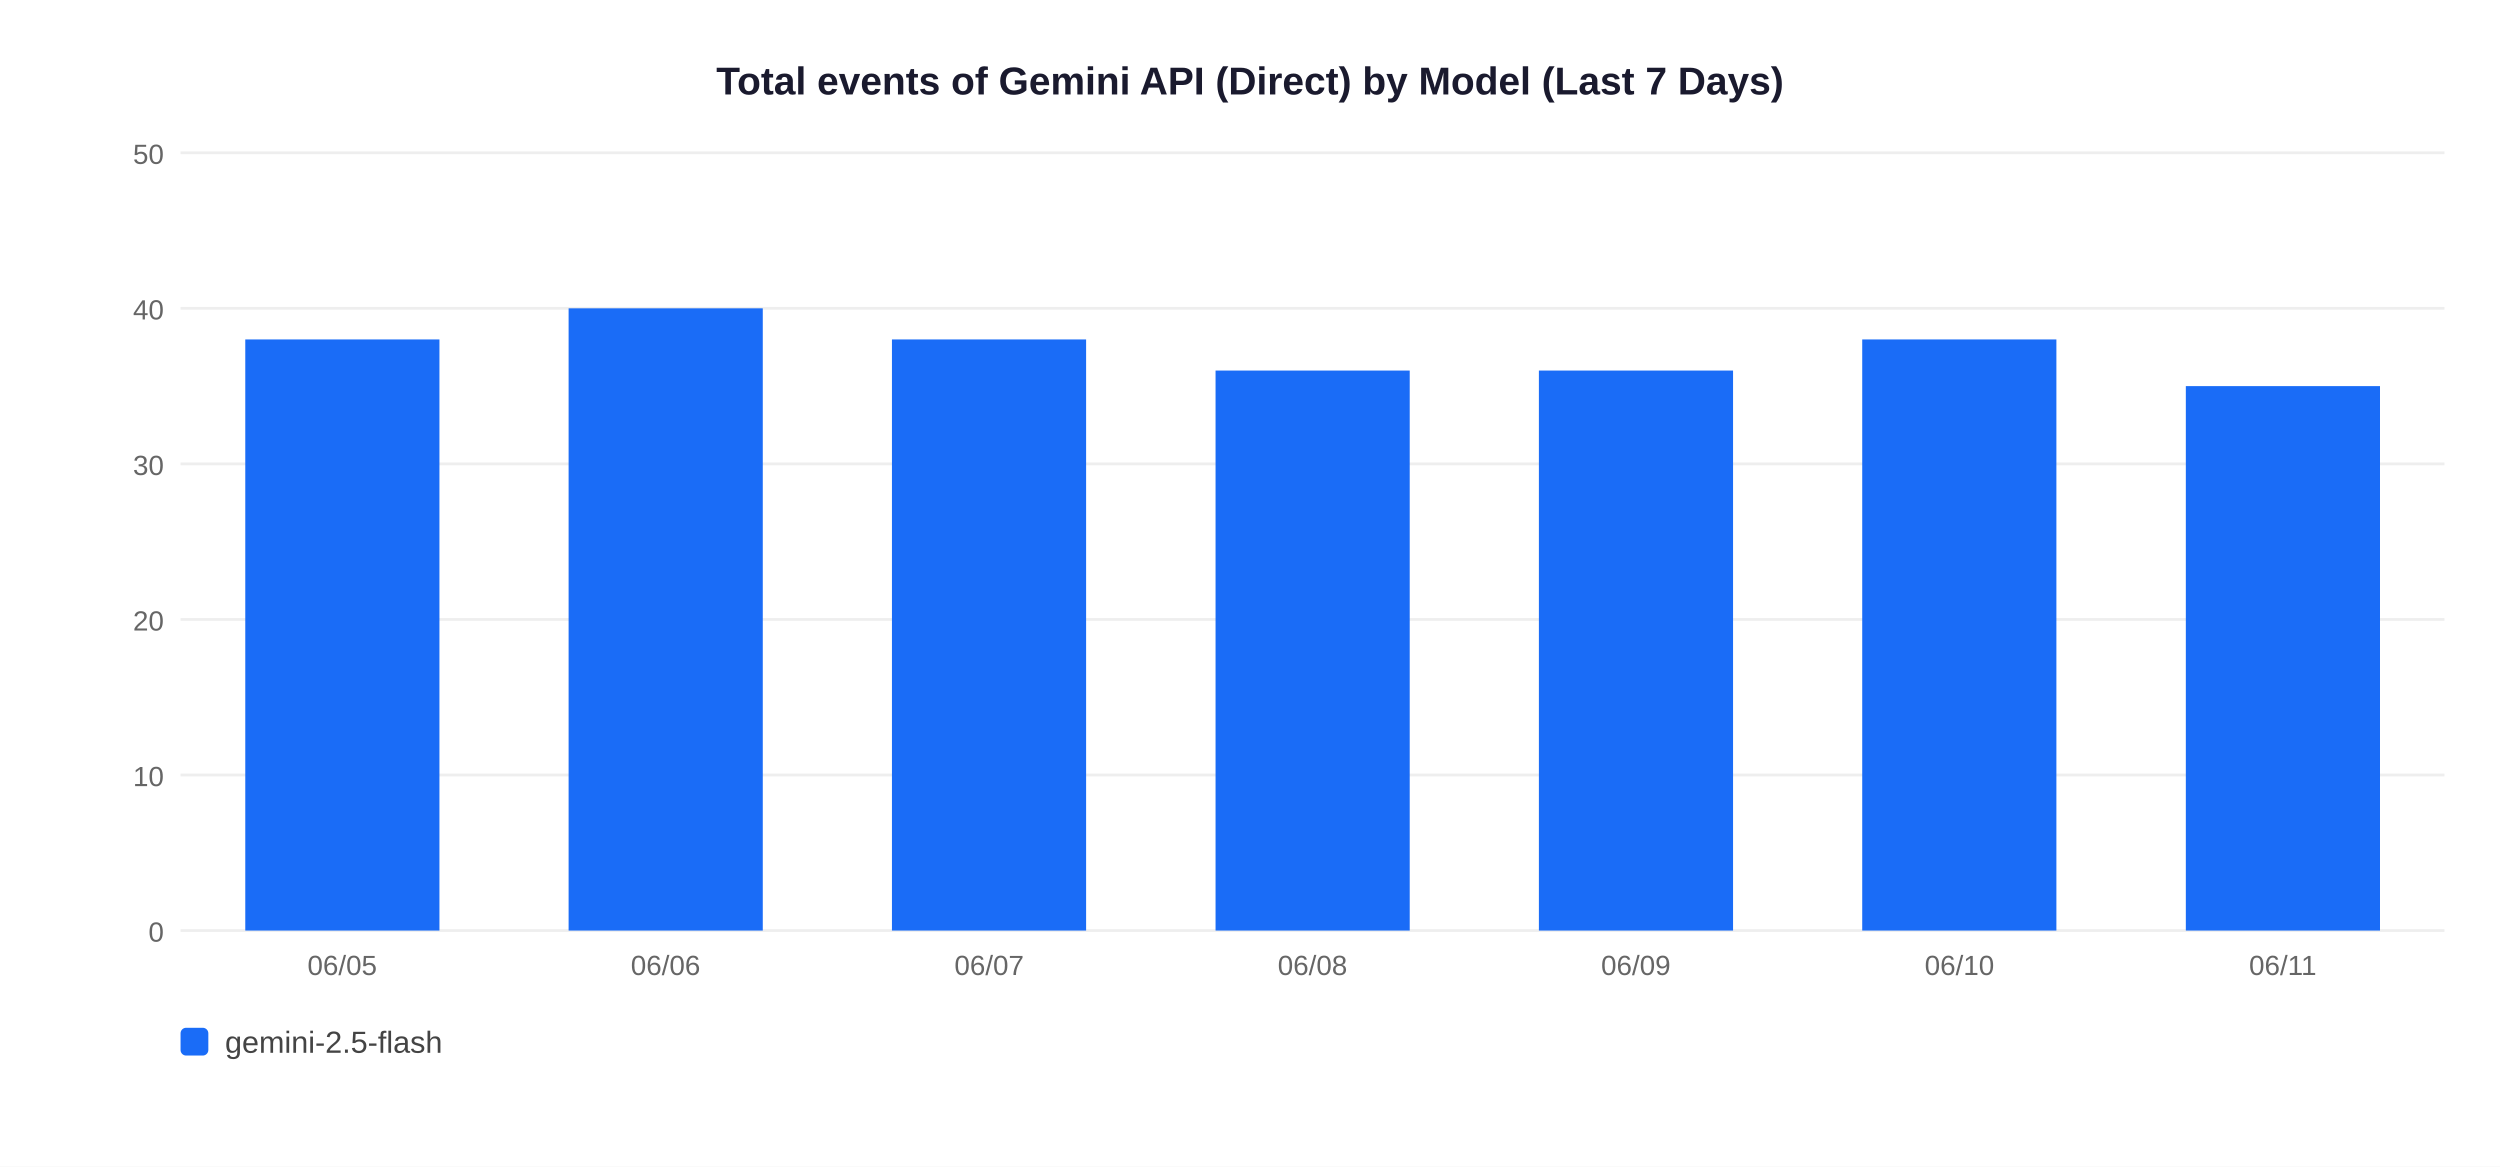
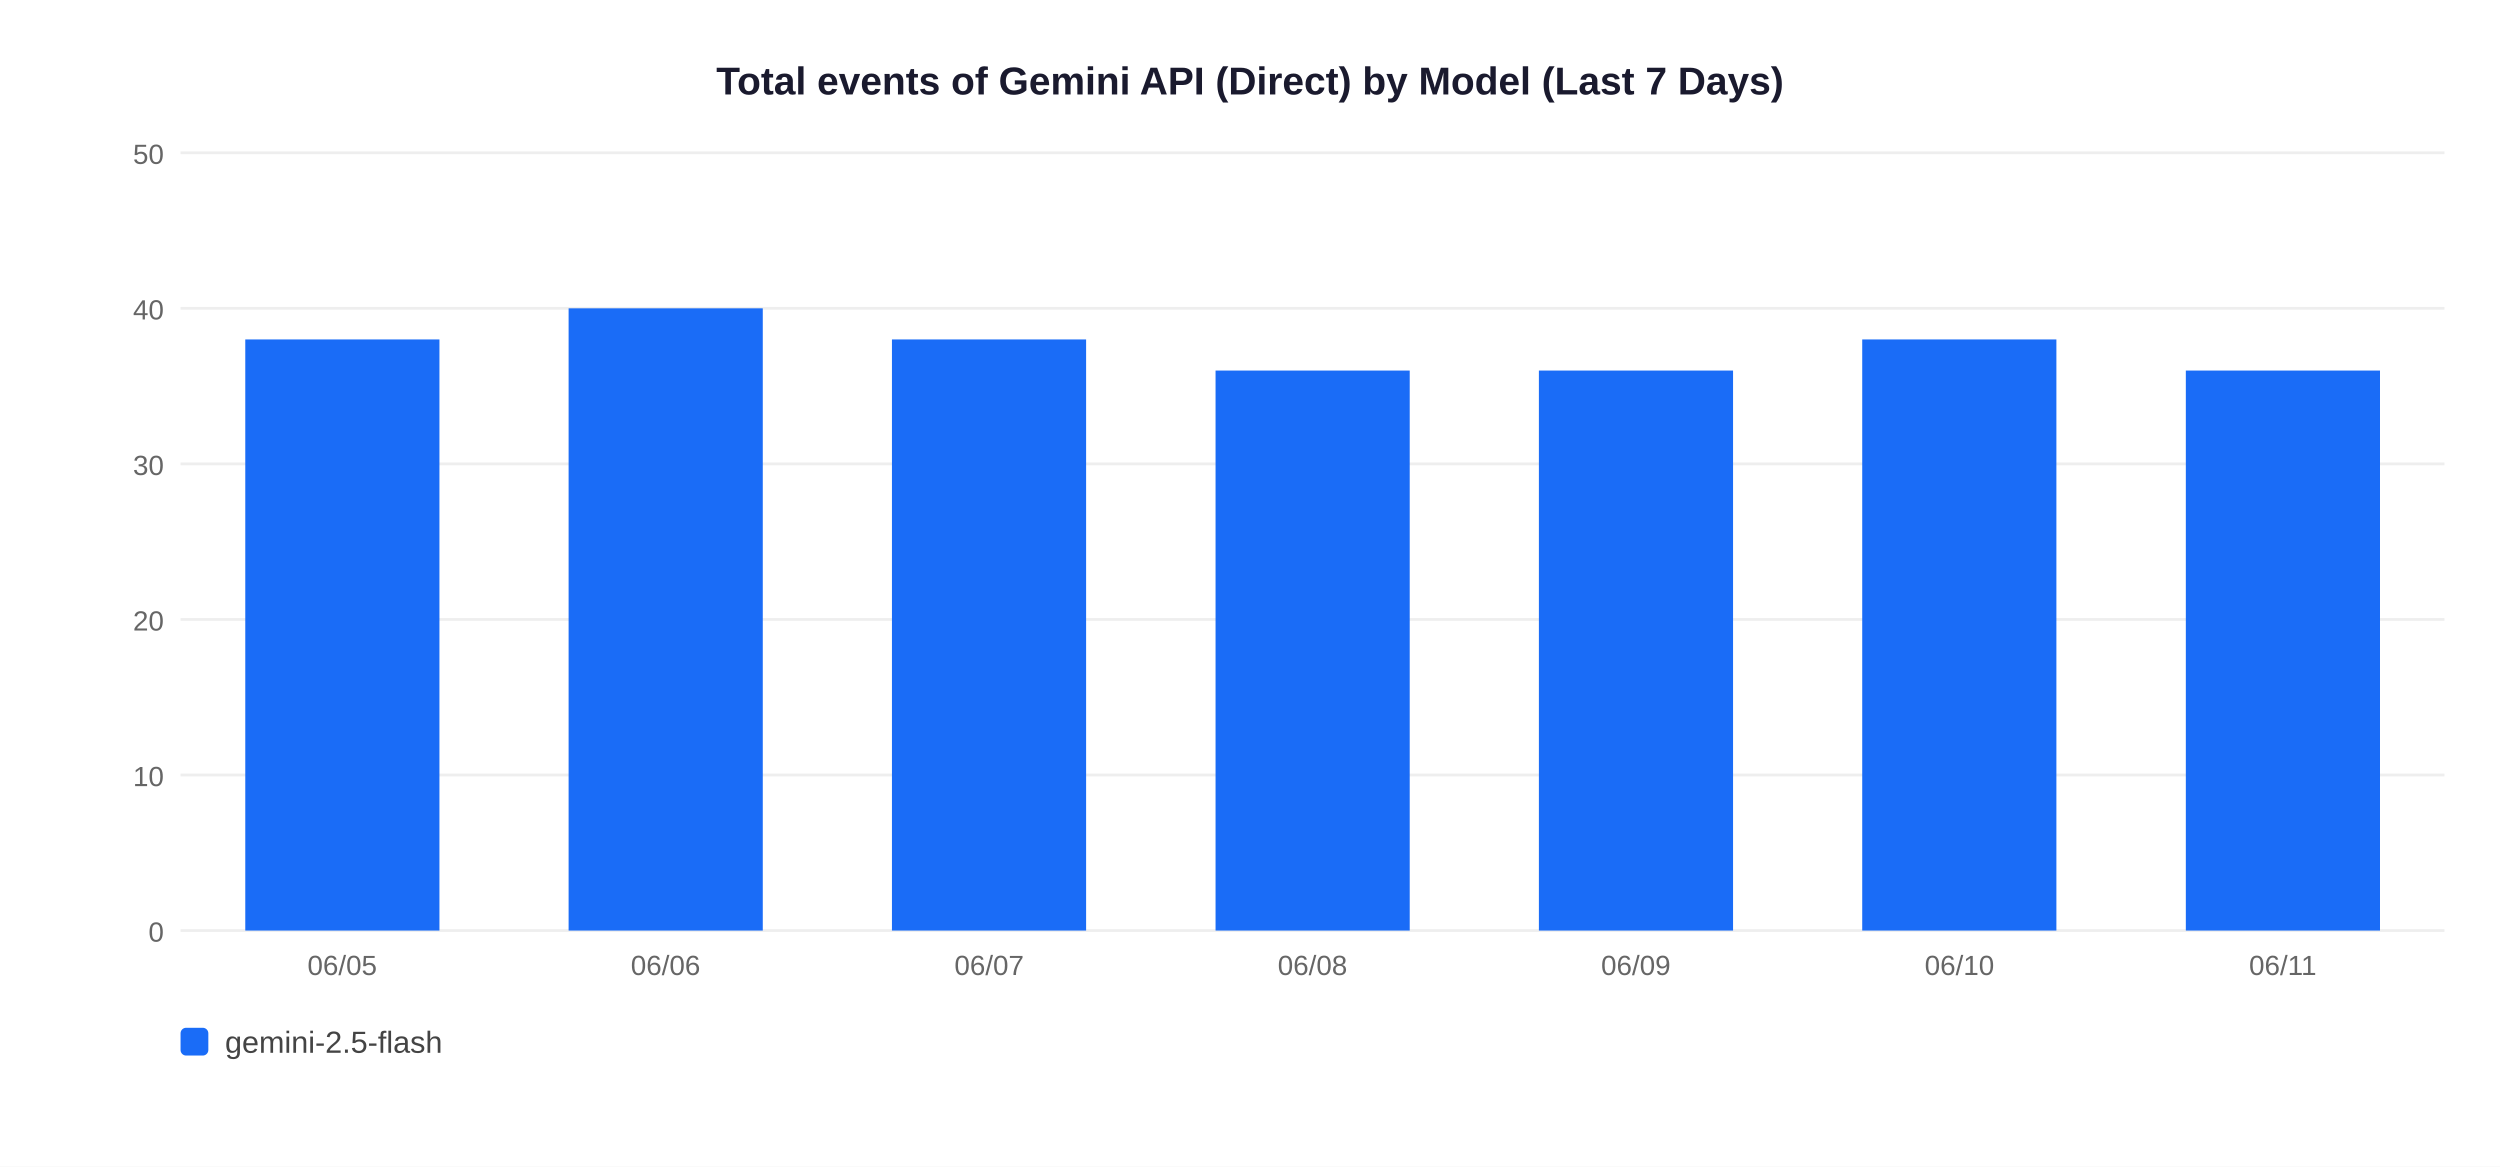
<svg xmlns="http://www.w3.org/2000/svg" width="900" height="420">
  <rect width="900" height="420" fill="white" />
  <text x="450" y="34" text-anchor="middle" font-size="14" font-weight="bold" font-family="Arial,sans-serif" fill="#1a1a2e">Total events of Gemini API (Direct) by Model (Last 7 Days)</text>
  <line x1="65" y1="335" x2="880" y2="335" stroke="#EEEEEE" stroke-width="1" />
  <text x="59" y="339" text-anchor="end" font-size="10" font-family="Arial,sans-serif" fill="#666">0</text>
  <line x1="65" y1="279" x2="880" y2="279" stroke="#EEEEEE" stroke-width="1" />
  <text x="59" y="283" text-anchor="end" font-size="10" font-family="Arial,sans-serif" fill="#666">10</text>
  <line x1="65" y1="223" x2="880" y2="223" stroke="#EEEEEE" stroke-width="1" />
  <text x="59" y="227" text-anchor="end" font-size="10" font-family="Arial,sans-serif" fill="#666">20</text>
  <line x1="65" y1="167" x2="880" y2="167" stroke="#EEEEEE" stroke-width="1" />
  <text x="59" y="171" text-anchor="end" font-size="10" font-family="Arial,sans-serif" fill="#666">30</text>
  <line x1="65" y1="111" x2="880" y2="111" stroke="#EEEEEE" stroke-width="1" />
  <text x="59" y="115" text-anchor="end" font-size="10" font-family="Arial,sans-serif" fill="#666">40</text>
  <line x1="65" y1="55" x2="880" y2="55" stroke="#EEEEEE" stroke-width="1" />
  <text x="59" y="59" text-anchor="end" font-size="10" font-family="Arial,sans-serif" fill="#666">50</text>
  <rect x="88.3" y="122.2" width="69.9" height="212.8" fill="#1A6CF7" />
  <text x="123.2" y="351" text-anchor="middle" font-size="10" font-family="Arial,sans-serif" fill="#666">06/05</text>
  <rect x="204.7" y="111.0" width="69.9" height="224.0" fill="#1A6CF7" />
  <text x="239.6" y="351" text-anchor="middle" font-size="10" font-family="Arial,sans-serif" fill="#666">06/06</text>
  <rect x="321.1" y="122.2" width="69.9" height="212.8" fill="#1A6CF7" />
  <text x="356.1" y="351" text-anchor="middle" font-size="10" font-family="Arial,sans-serif" fill="#666">06/07</text>
  <rect x="437.6" y="133.4" width="69.9" height="201.6" fill="#1A6CF7" />
  <text x="472.5" y="351" text-anchor="middle" font-size="10" font-family="Arial,sans-serif" fill="#666">06/08</text>
  <rect x="554.0" y="133.4" width="69.9" height="201.6" fill="#1A6CF7" />
  <text x="588.9" y="351" text-anchor="middle" font-size="10" font-family="Arial,sans-serif" fill="#666">06/09</text>
  <rect x="670.4" y="122.2" width="69.9" height="212.8" fill="#1A6CF7" />
  <text x="705.4" y="351" text-anchor="middle" font-size="10" font-family="Arial,sans-serif" fill="#666">06/10</text>
-   <rect x="786.9" y="139.0" width="69.9" height="196.0" fill="#1A6CF7" />
+   <rect x="786.9" y="133.4" width="69.9" height="201.6" fill="#1A6CF7" />
  <text x="821.8" y="351" text-anchor="middle" font-size="10" font-family="Arial,sans-serif" fill="#666">06/11</text>
  <rect x="65" y="370" width="10" height="10" rx="2" fill="#1A6CF7" />
  <text x="81" y="379" font-size="11" font-family="Arial,sans-serif" fill="#444">gemini-2.5-flash</text>
</svg>
